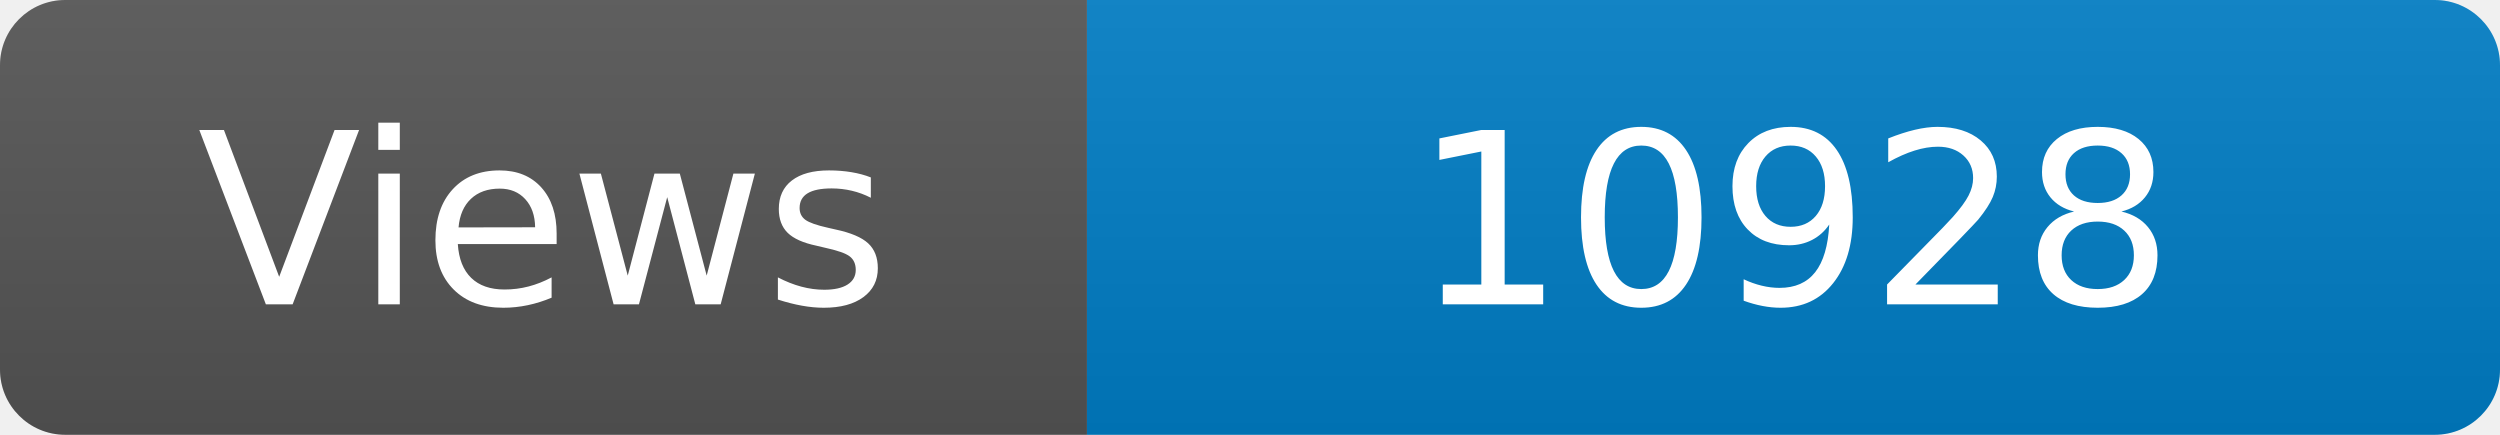
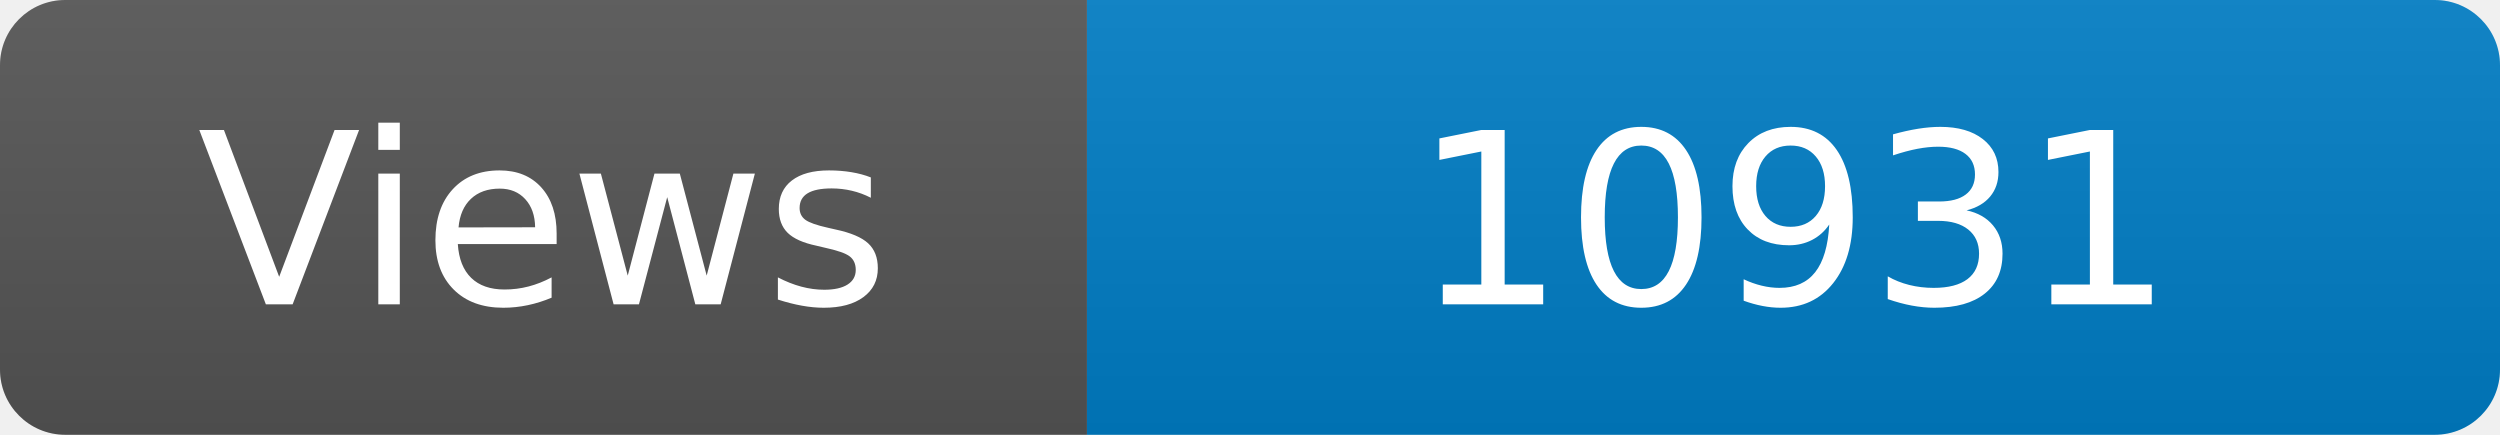
<svg xmlns="http://www.w3.org/2000/svg" width="115" height="20" role="img" aria-label="Maintained?: yes">
  <linearGradient id="s" x2="0" y2="100%">
    <stop offset="0" stop-color="#bbb" stop-opacity=".1" />
    <stop offset="1" stop-opacity=".1" />
  </linearGradient>
  <clipPath id="r">
    <rect width="115" height="20" rx="3" fill="#fff" />
  </clipPath>
  <g clip-path="url(#r)">
    <rect width="50" height="20" fill="#555" />
    <rect x="50" width="160" height="20" fill="#007ec6" />
    <rect width="115" height="20" fill="url(#s)" />
  </g>
  <g fill="#fff" text-anchor="middle" font-family="Verdana,Geneva,DejaVu Sans,sans-serif" font-size="110">
    <text x="250" y="140" transform="scale(.1)" fill="#fff">Views</text>
-     <text x="825" y="140" transform="scale(.1)" fill="#fff">10928</text>
+     <text x="825" y="140" transform="scale(.1)" fill="#fff">10931</text>
  </g>
</svg>
